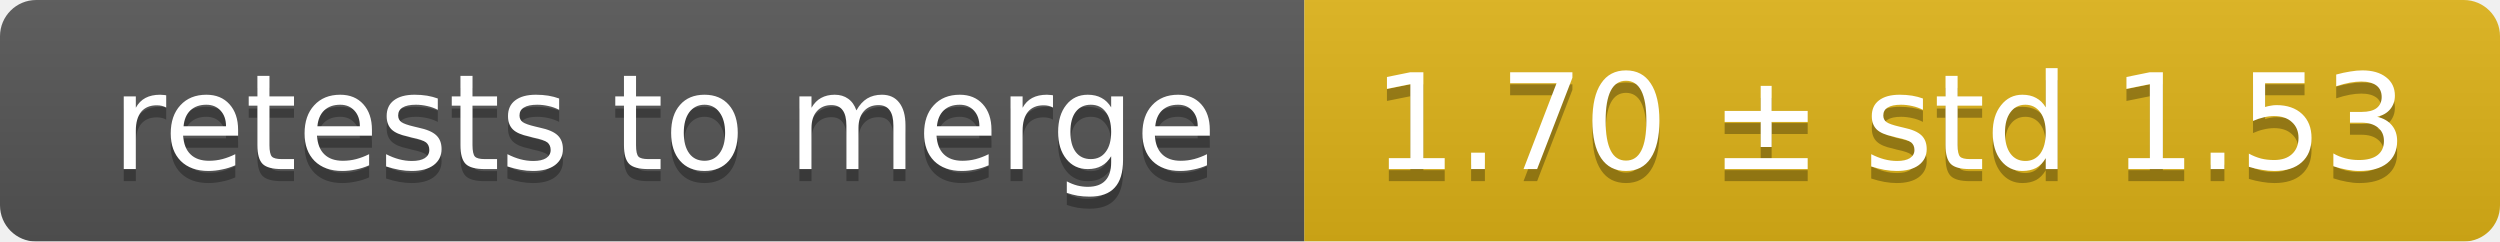
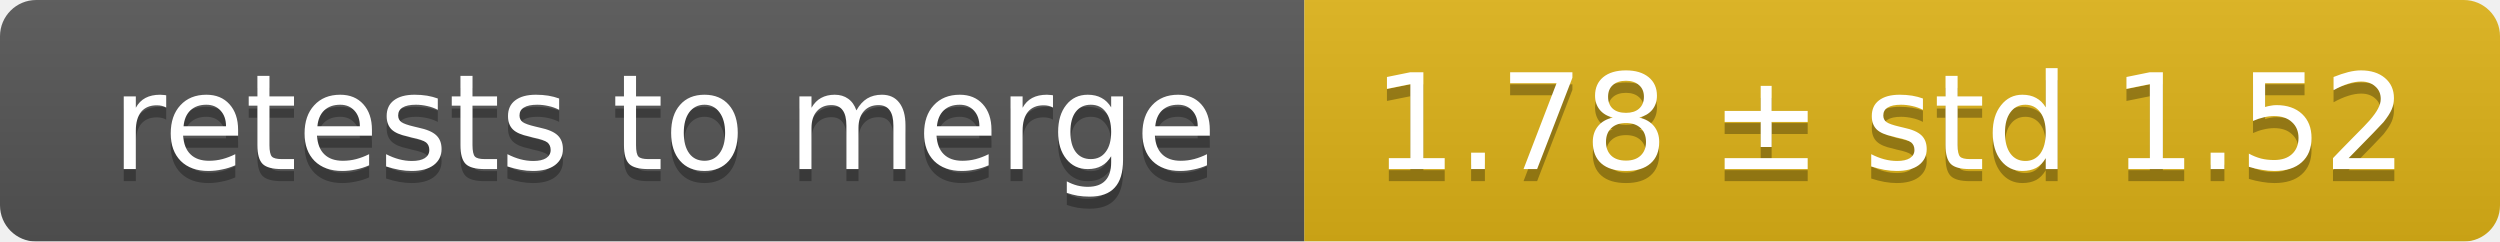
<svg xmlns="http://www.w3.org/2000/svg" width="207" height="20">
  <linearGradient id="smooth" x2="0" y2="100%">
    <stop offset="0" stop-color="#bbb" stop-opacity=".1" />
    <stop offset="1" stop-opacity=".1" />
  </linearGradient>
  <mask id="round">
    <rect width="207" height="20" rx="3" fill="#fff" />
  </mask>
  <g mask="url(#round)">
    <rect width="108" height="20" fill="#555" />
    <rect x="108" width="99" height="20" fill="#dfb317" />
    <rect width="207" height="20" fill="url(#smooth)" />
  </g>
  <g fill="#fff" text-anchor="middle" font-family="DejaVu Sans,Verdana,Geneva,sans-serif" font-size="11">
    <text x="55" y="15" fill="#010101" fill-opacity=".3">retests to merge</text>
    <text x="55" y="14">retests to merge</text>
-     <text x="156.5" y="15" fill="#010101" fill-opacity=".3">1.70 ± std 1.53</text>
-     <text x="156.5" y="14">1.70 ± std 1.53</text>
+     <text x="156.5" y="15" fill="#010101" fill-opacity=".3">1.78 ± std 1.52</text>
+     <text x="156.5" y="14">1.78 ± std 1.52</text>
  </g>
</svg>
